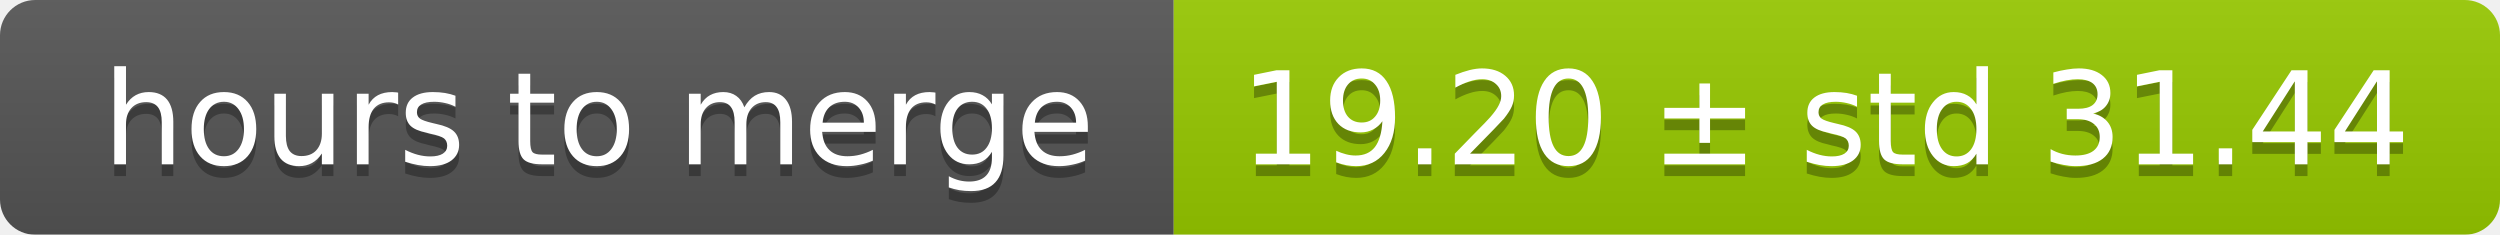
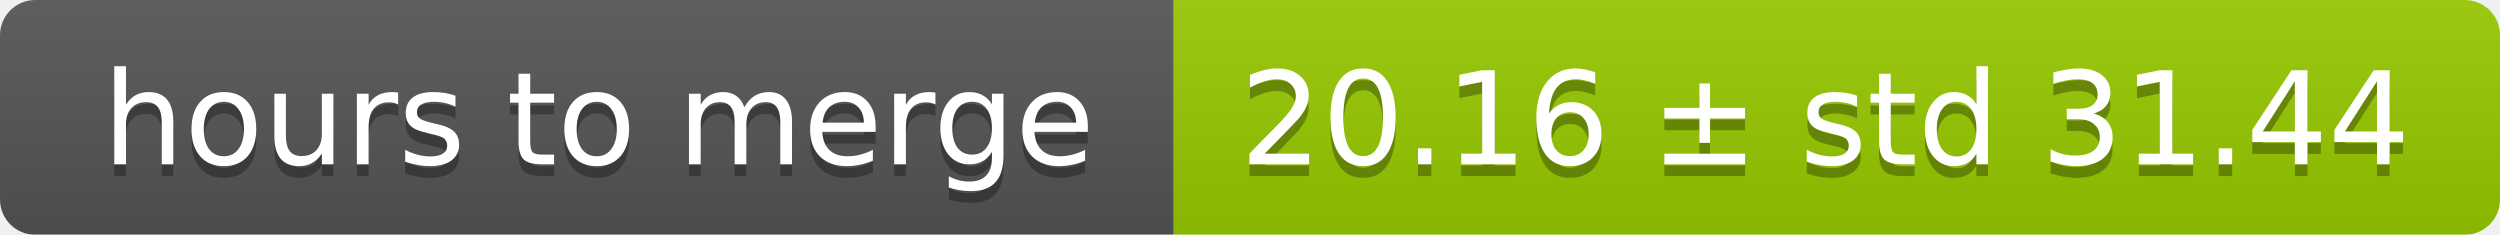
<svg xmlns="http://www.w3.org/2000/svg" width="213" height="20">
  <linearGradient id="smooth" x2="0" y2="100%">
    <stop offset="0" stop-color="#bbb" stop-opacity=".1" />
    <stop offset="1" stop-opacity=".1" />
  </linearGradient>
  <mask id="round">
    <rect width="213" height="20" rx="3" fill="#fff" />
  </mask>
  <g mask="url(#round)">
    <rect width="100" height="20" fill="#555" />
    <rect x="100" width="113" height="20" fill="#97ca00" />
    <rect width="213" height="20" fill="url(#smooth)" />
  </g>
  <g fill="#fff" text-anchor="middle" font-family="DejaVu Sans,Verdana,Geneva,sans-serif" font-size="11">
    <text x="51" y="15" fill="#010101" fill-opacity=".3">hours to merge</text>
    <text x="51" y="14">hours to merge</text>
-     <text x="155.5" y="15" fill="#010101" fill-opacity=".3">19.20 ± std 31.44</text>
-     <text x="155.5" y="14">19.20 ± std 31.44</text>
+     <text x="155.5" y="15" fill="#010101" fill-opacity=".3">20.16 ± std 31.44</text>
+     <text x="155.5" y="14">20.16 ± std 31.44</text>
  </g>
</svg>
